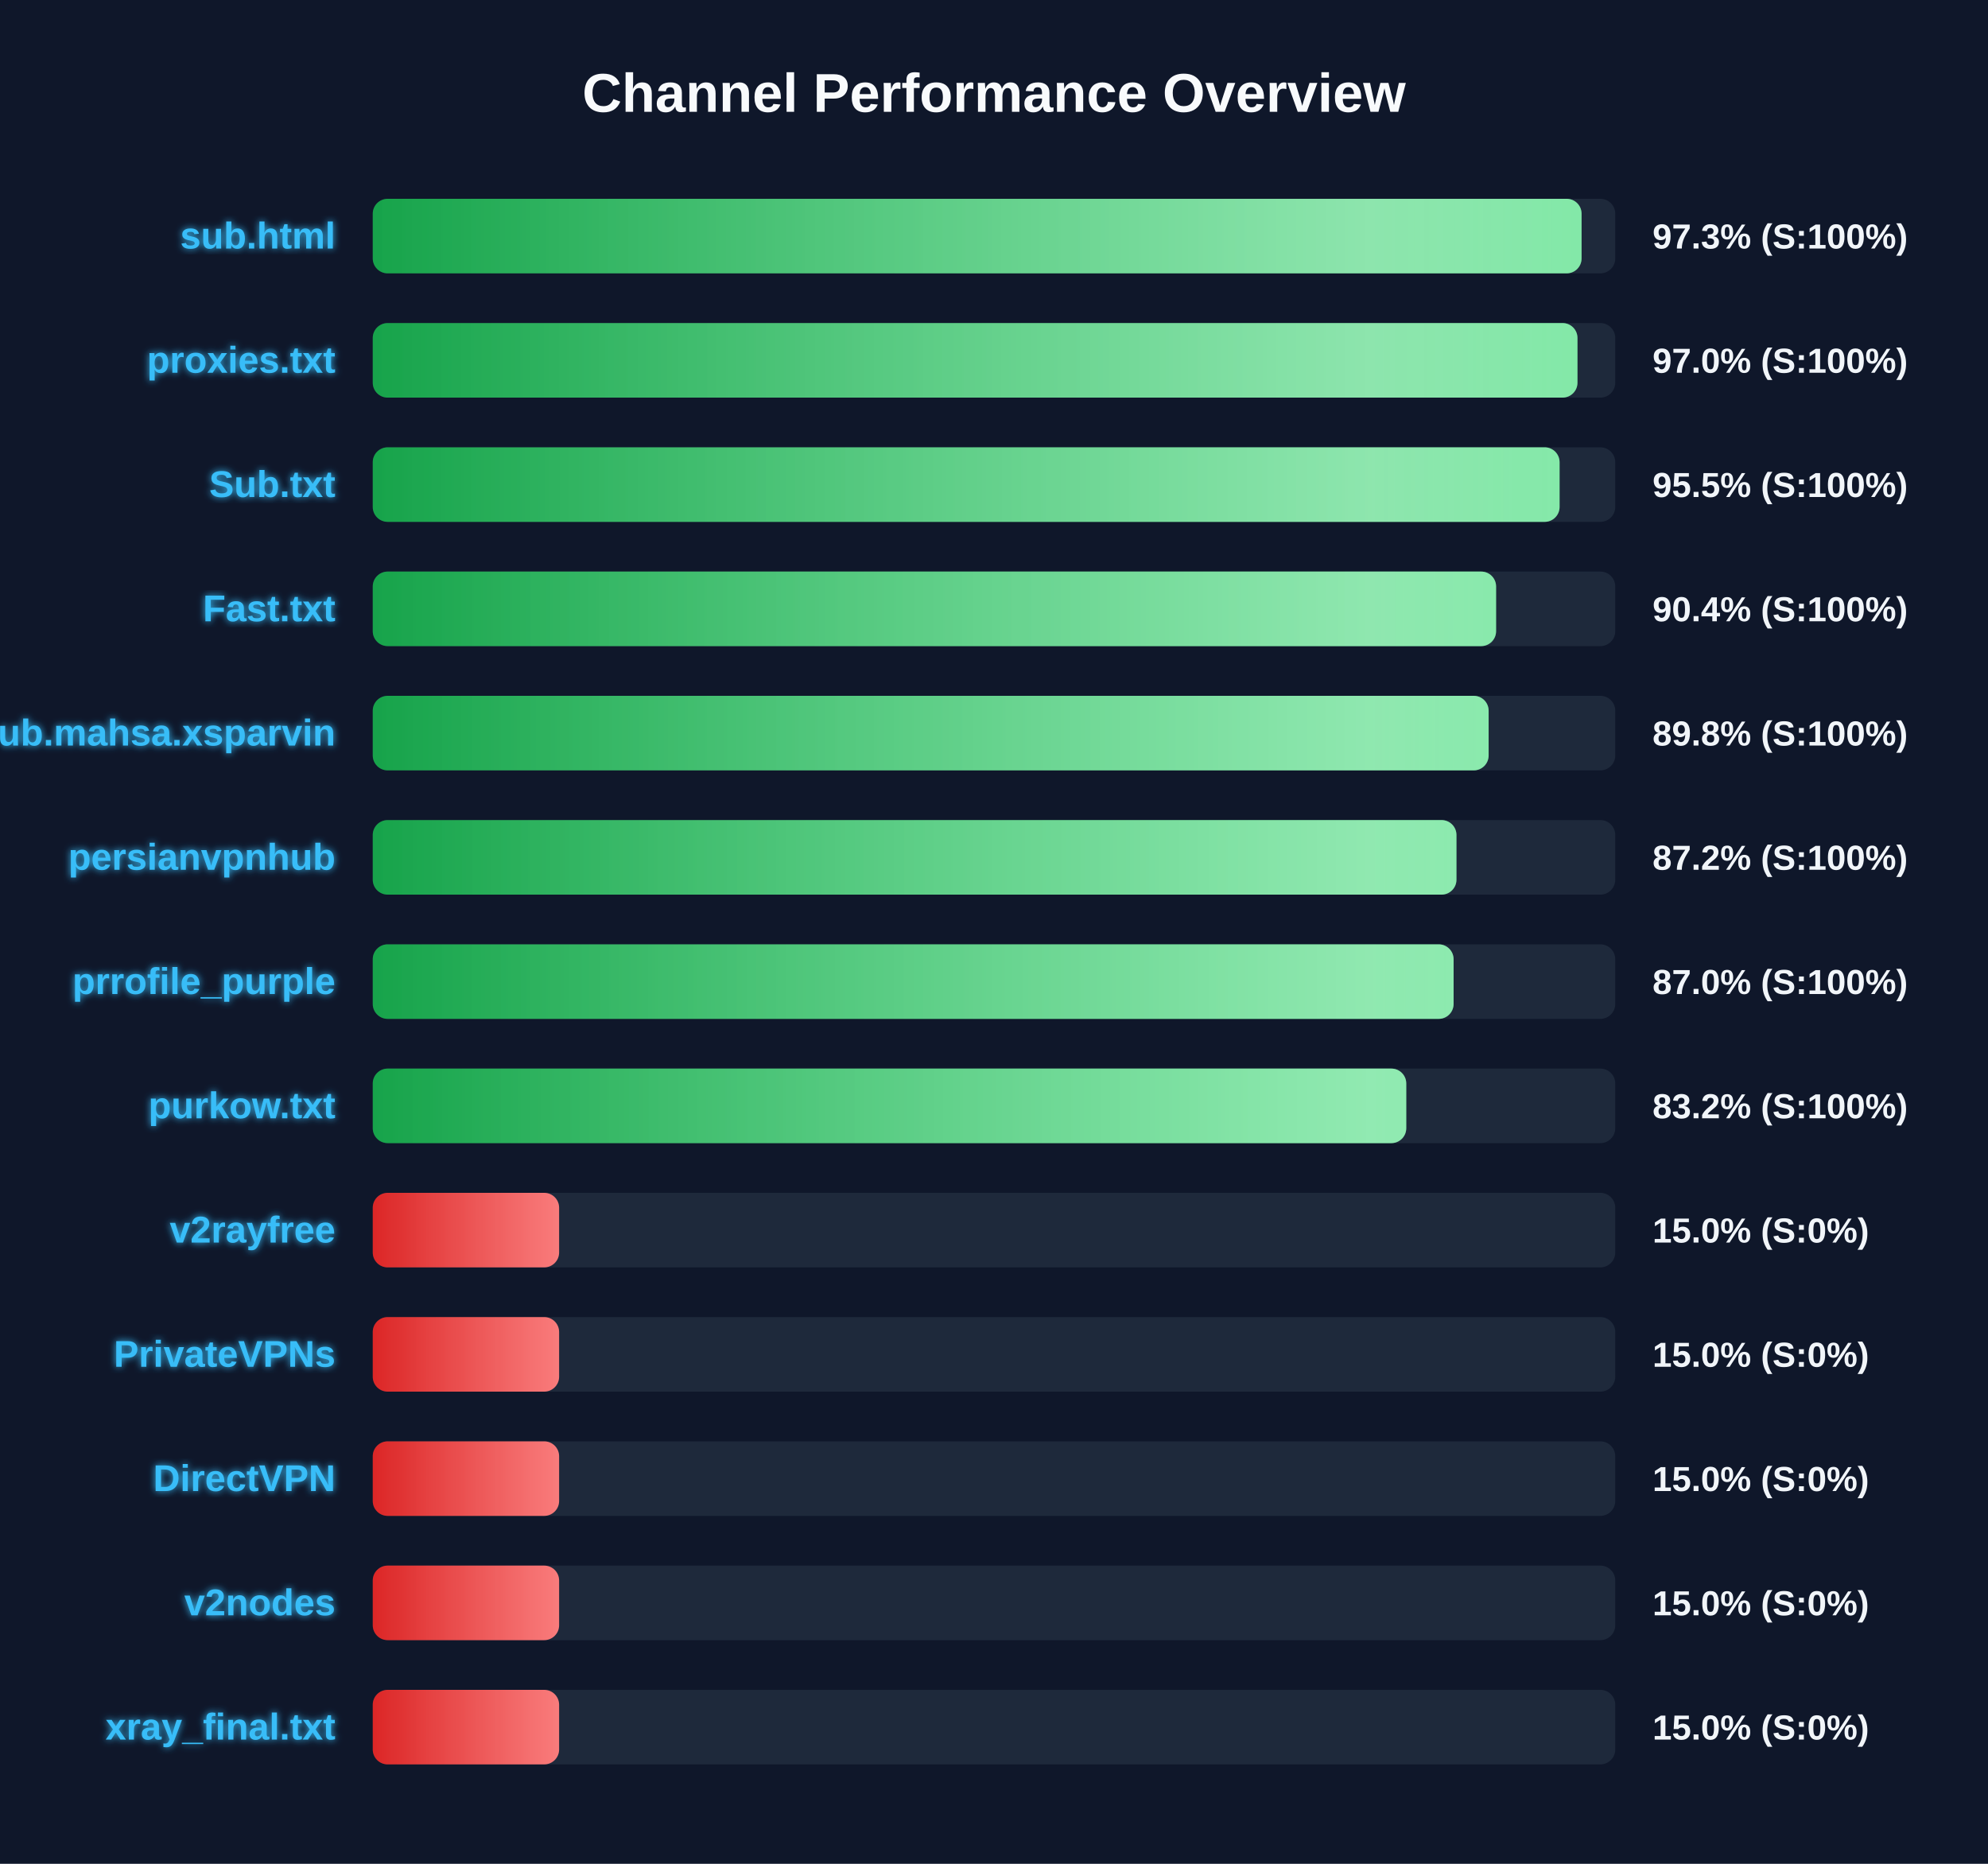
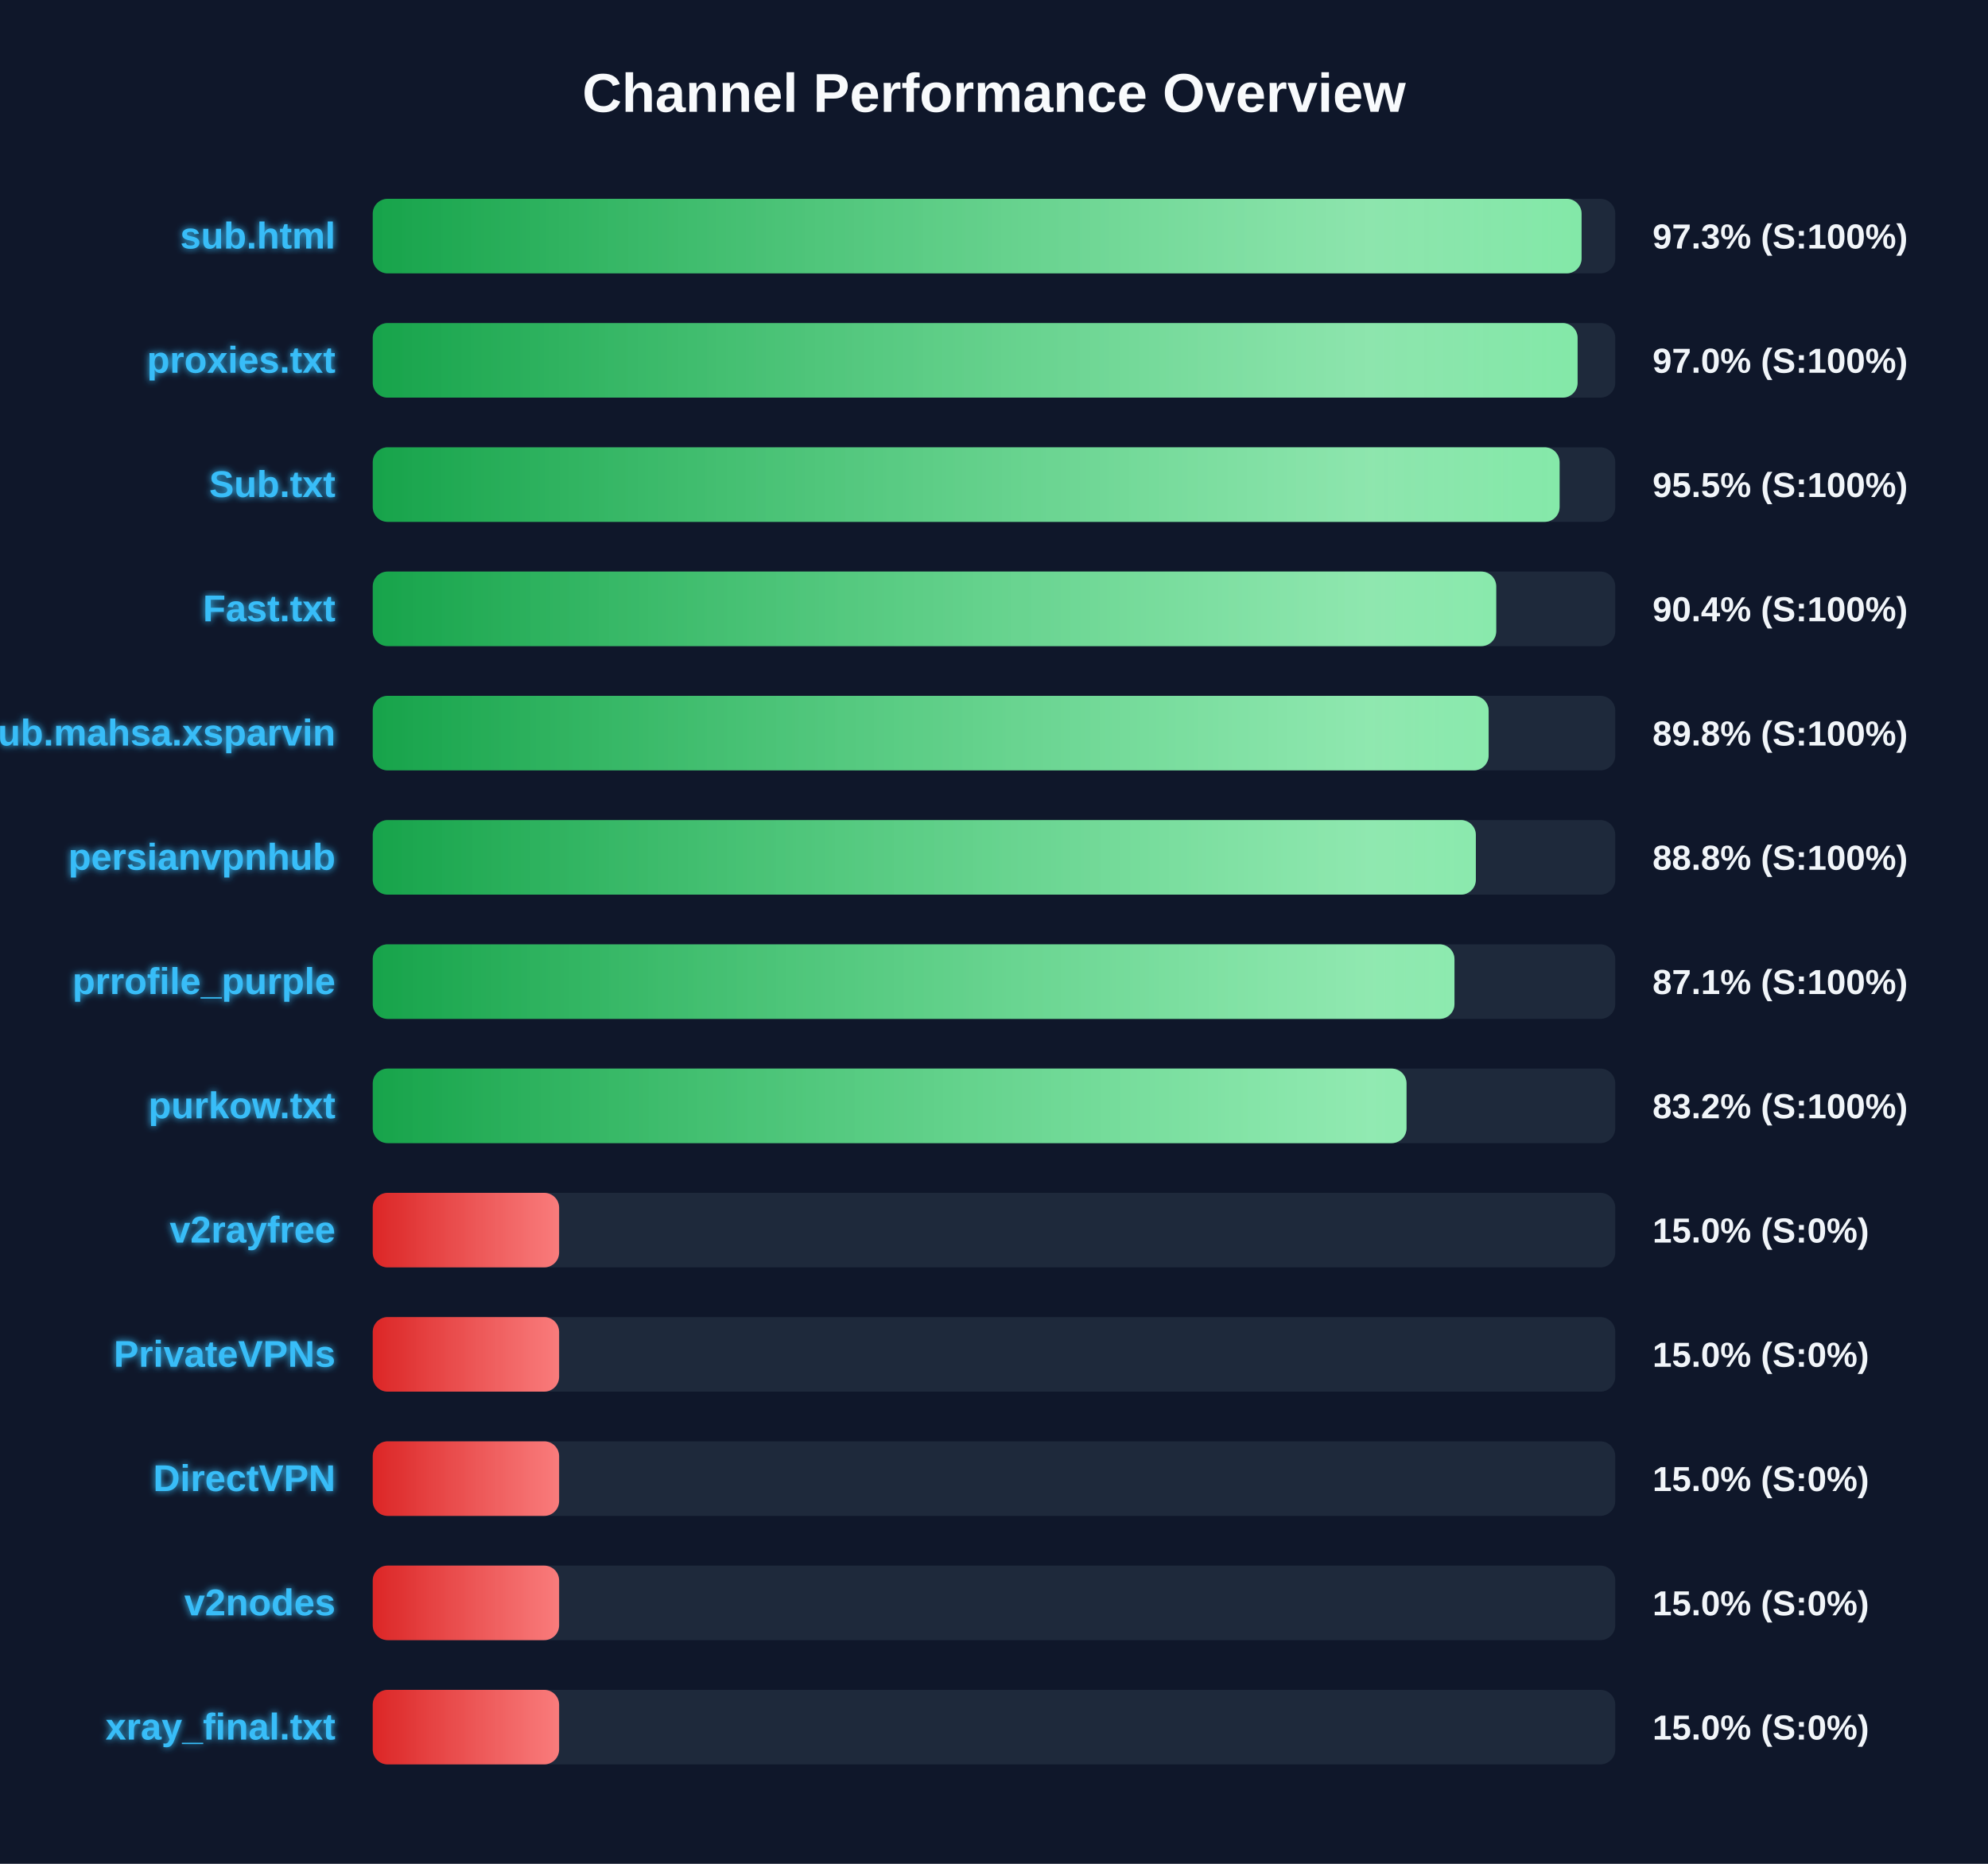
<svg xmlns="http://www.w3.org/2000/svg" width="800" height="750" version="1.1">
  <defs>
    <linearGradient id="grad-green" x1="0%" y1="0%" x2="100%" y2="0%">
      <stop offset="0%" stop-color="#16a34a" />
      <stop offset="100%" stop-color="#4ade80" />
    </linearGradient>
    <linearGradient id="grad-yellow" x1="0%" y1="0%" x2="100%" y2="0%">
      <stop offset="0%" stop-color="#ca8a04" />
      <stop offset="100%" stop-color="#fde047" />
    </linearGradient>
    <linearGradient id="grad-red" x1="0%" y1="0%" x2="100%" y2="0%">
      <stop offset="0%" stop-color="#dc2626" />
      <stop offset="100%" stop-color="#f87171" />
    </linearGradient>
    <linearGradient id="shimmer" x1="0%" y1="0%" x2="100%" y2="0%">
      <stop offset="0%" stop-color="rgba(255,255,255,0)" />
      <stop offset="50%" stop-color="rgba(255,255,255,0.4)" />
      <stop offset="100%" stop-color="rgba(255,255,255,0)" />
    </linearGradient>
    <filter id="glow" x="-20%" y="-20%" width="140%" height="140%">
      <feGaussianBlur stdDeviation="1.5" result="blur" />
      <feComposite in="SourceGraphic" in2="blur" operator="over" />
    </filter>
  </defs>
  <style>
        .bg-rect { fill: #0f172a; }
        .title { font: bold 22px 'Segoe UI', Arial, sans-serif; fill: #f8fafc; }
        .row { font: bold 15px 'Segoe UI', Arial, sans-serif; fill: #38bdf8; filter: url(#glow); }
        .score { font: bold 14px 'Segoe UI', Arial, sans-serif; fill: #f1f5f9; }
        @keyframes shimmer-anim {
            0% { transform: translateX(-100%); }
            100% { transform: translateX(200%); }
        }
        .shimmer-rect {
            animation: shimmer-anim 2.5s infinite linear;
        }
    </style>
  <rect width="100%" height="100%" class="bg-rect" />
  <text x="400" y="45" text-anchor="middle" class="title">Channel Performance Overview</text>
  <rect x="150" y="80" width="500" height="30" fill="#1e293b" rx="6" />
  <clipPath id="clip-0">
    <rect x="150" y="80" width="486.45" height="30" rx="6" />
  </clipPath>
  <rect x="150" y="80" width="486.45" height="30" fill="url(#grad-green)" rx="6" />
  <g clip-path="url(#clip-0)">
    <rect x="150" y="80" width="100%" height="30" fill="url(#shimmer)" class="shimmer-rect" />
  </g>
  <text x="135" y="100" text-anchor="end" class="row">sub.html</text>
  <text x="665" y="100" text-anchor="start" class="score">97.3% (S:100%)</text>
  <rect x="150" y="130" width="500" height="30" fill="#1e293b" rx="6" />
  <clipPath id="clip-1">
-     <rect x="150" y="130" width="484.8" height="30" rx="6" />
+     <rect x="150" y="130" width="484.85" height="30" rx="6" />
  </clipPath>
-   <rect x="150" y="130" width="484.8" height="30" fill="url(#grad-green)" rx="6" />
+   <rect x="150" y="130" width="484.85" height="30" fill="url(#grad-green)" rx="6" />
  <g clip-path="url(#clip-1)">
    <rect x="150" y="130" width="100%" height="30" fill="url(#shimmer)" class="shimmer-rect" />
  </g>
  <text x="135" y="150" text-anchor="end" class="row">proxies.txt</text>
  <text x="665" y="150" text-anchor="start" class="score">97.0% (S:100%)</text>
  <rect x="150" y="180" width="500" height="30" fill="#1e293b" rx="6" />
  <clipPath id="clip-2">
    <rect x="150" y="180" width="477.6" height="30" rx="6" />
  </clipPath>
  <rect x="150" y="180" width="477.6" height="30" fill="url(#grad-green)" rx="6" />
  <g clip-path="url(#clip-2)">
    <rect x="150" y="180" width="100%" height="30" fill="url(#shimmer)" class="shimmer-rect" />
  </g>
  <text x="135" y="200" text-anchor="end" class="row">Sub.txt</text>
  <text x="665" y="200" text-anchor="start" class="score">95.5% (S:100%)</text>
  <rect x="150" y="230" width="500" height="30" fill="#1e293b" rx="6" />
  <clipPath id="clip-3">
-     <rect x="150" y="230" width="452.05" height="30" rx="6" />
+     <rect x="150" y="230" width="452.1" height="30" rx="6" />
  </clipPath>
-   <rect x="150" y="230" width="452.05" height="30" fill="url(#grad-green)" rx="6" />
+   <rect x="150" y="230" width="452.1" height="30" fill="url(#grad-green)" rx="6" />
  <g clip-path="url(#clip-3)">
    <rect x="150" y="230" width="100%" height="30" fill="url(#shimmer)" class="shimmer-rect" />
  </g>
  <text x="135" y="250" text-anchor="end" class="row">Fast.txt</text>
  <text x="665" y="250" text-anchor="start" class="score">90.4% (S:100%)</text>
  <rect x="150" y="280" width="500" height="30" fill="#1e293b" rx="6" />
  <clipPath id="clip-4">
    <rect x="150" y="280" width="449.05" height="30" rx="6" />
  </clipPath>
  <rect x="150" y="280" width="449.05" height="30" fill="url(#grad-green)" rx="6" />
  <g clip-path="url(#clip-4)">
    <rect x="150" y="280" width="100%" height="30" fill="url(#shimmer)" class="shimmer-rect" />
  </g>
  <text x="135" y="300" text-anchor="end" class="row">Sub.mahsa.xsparvin</text>
  <text x="665" y="300" text-anchor="start" class="score">89.8% (S:100%)</text>
  <rect x="150" y="330" width="500" height="30" fill="#1e293b" rx="6" />
  <clipPath id="clip-5">
-     <rect x="150" y="330" width="436.1" height="30" rx="6" />
+     <rect x="150" y="330" width="443.9" height="30" rx="6" />
  </clipPath>
-   <rect x="150" y="330" width="436.1" height="30" fill="url(#grad-green)" rx="6" />
+   <rect x="150" y="330" width="443.9" height="30" fill="url(#grad-green)" rx="6" />
  <g clip-path="url(#clip-5)">
    <rect x="150" y="330" width="100%" height="30" fill="url(#shimmer)" class="shimmer-rect" />
  </g>
  <text x="135" y="350" text-anchor="end" class="row">persianvpnhub</text>
-   <text x="665" y="350" text-anchor="start" class="score">87.2% (S:100%)</text>
+   <text x="665" y="350" text-anchor="start" class="score">88.8% (S:100%)</text>
  <rect x="150" y="380" width="500" height="30" fill="#1e293b" rx="6" />
  <clipPath id="clip-6">
-     <rect x="150" y="380" width="434.95" height="30" rx="6" />
+     <rect x="150" y="380" width="435.3" height="30" rx="6" />
  </clipPath>
-   <rect x="150" y="380" width="434.95" height="30" fill="url(#grad-green)" rx="6" />
+   <rect x="150" y="380" width="435.3" height="30" fill="url(#grad-green)" rx="6" />
  <g clip-path="url(#clip-6)">
    <rect x="150" y="380" width="100%" height="30" fill="url(#shimmer)" class="shimmer-rect" />
  </g>
  <text x="135" y="400" text-anchor="end" class="row">prrofile_purple</text>
-   <text x="665" y="400" text-anchor="start" class="score">87.0% (S:100%)</text>
+   <text x="665" y="400" text-anchor="start" class="score">87.1% (S:100%)</text>
  <rect x="150" y="430" width="500" height="30" fill="#1e293b" rx="6" />
  <clipPath id="clip-7">
-     <rect x="150" y="430" width="415.9" height="30" rx="6" />
+     <rect x="150" y="430" width="416.0" height="30" rx="6" />
  </clipPath>
-   <rect x="150" y="430" width="415.9" height="30" fill="url(#grad-green)" rx="6" />
+   <rect x="150" y="430" width="416.0" height="30" fill="url(#grad-green)" rx="6" />
  <g clip-path="url(#clip-7)">
    <rect x="150" y="430" width="100%" height="30" fill="url(#shimmer)" class="shimmer-rect" />
  </g>
  <text x="135" y="450" text-anchor="end" class="row">purkow.txt</text>
  <text x="665" y="450" text-anchor="start" class="score">83.2% (S:100%)</text>
  <rect x="150" y="480" width="500" height="30" fill="#1e293b" rx="6" />
  <clipPath id="clip-8">
    <rect x="150" y="480" width="75.0" height="30" rx="6" />
  </clipPath>
  <rect x="150" y="480" width="75.0" height="30" fill="url(#grad-red)" rx="6" />
  <g clip-path="url(#clip-8)">
    <rect x="150" y="480" width="100%" height="30" fill="url(#shimmer)" class="shimmer-rect" />
  </g>
  <text x="135" y="500" text-anchor="end" class="row">v2rayfree</text>
  <text x="665" y="500" text-anchor="start" class="score">15.0% (S:0%)</text>
  <rect x="150" y="530" width="500" height="30" fill="#1e293b" rx="6" />
  <clipPath id="clip-9">
    <rect x="150" y="530" width="75.0" height="30" rx="6" />
  </clipPath>
  <rect x="150" y="530" width="75.0" height="30" fill="url(#grad-red)" rx="6" />
  <g clip-path="url(#clip-9)">
    <rect x="150" y="530" width="100%" height="30" fill="url(#shimmer)" class="shimmer-rect" />
  </g>
  <text x="135" y="550" text-anchor="end" class="row">PrivateVPNs</text>
  <text x="665" y="550" text-anchor="start" class="score">15.0% (S:0%)</text>
  <rect x="150" y="580" width="500" height="30" fill="#1e293b" rx="6" />
  <clipPath id="clip-10">
    <rect x="150" y="580" width="75.0" height="30" rx="6" />
  </clipPath>
  <rect x="150" y="580" width="75.0" height="30" fill="url(#grad-red)" rx="6" />
  <g clip-path="url(#clip-10)">
    <rect x="150" y="580" width="100%" height="30" fill="url(#shimmer)" class="shimmer-rect" />
  </g>
  <text x="135" y="600" text-anchor="end" class="row">DirectVPN</text>
  <text x="665" y="600" text-anchor="start" class="score">15.0% (S:0%)</text>
  <rect x="150" y="630" width="500" height="30" fill="#1e293b" rx="6" />
  <clipPath id="clip-11">
    <rect x="150" y="630" width="75.0" height="30" rx="6" />
  </clipPath>
  <rect x="150" y="630" width="75.0" height="30" fill="url(#grad-red)" rx="6" />
  <g clip-path="url(#clip-11)">
    <rect x="150" y="630" width="100%" height="30" fill="url(#shimmer)" class="shimmer-rect" />
  </g>
  <text x="135" y="650" text-anchor="end" class="row">v2nodes</text>
  <text x="665" y="650" text-anchor="start" class="score">15.0% (S:0%)</text>
  <rect x="150" y="680" width="500" height="30" fill="#1e293b" rx="6" />
  <clipPath id="clip-12">
    <rect x="150" y="680" width="75.0" height="30" rx="6" />
  </clipPath>
  <rect x="150" y="680" width="75.0" height="30" fill="url(#grad-red)" rx="6" />
  <g clip-path="url(#clip-12)">
    <rect x="150" y="680" width="100%" height="30" fill="url(#shimmer)" class="shimmer-rect" />
  </g>
  <text x="135" y="700" text-anchor="end" class="row">xray_final.txt</text>
  <text x="665" y="700" text-anchor="start" class="score">15.0% (S:0%)</text>
</svg>
